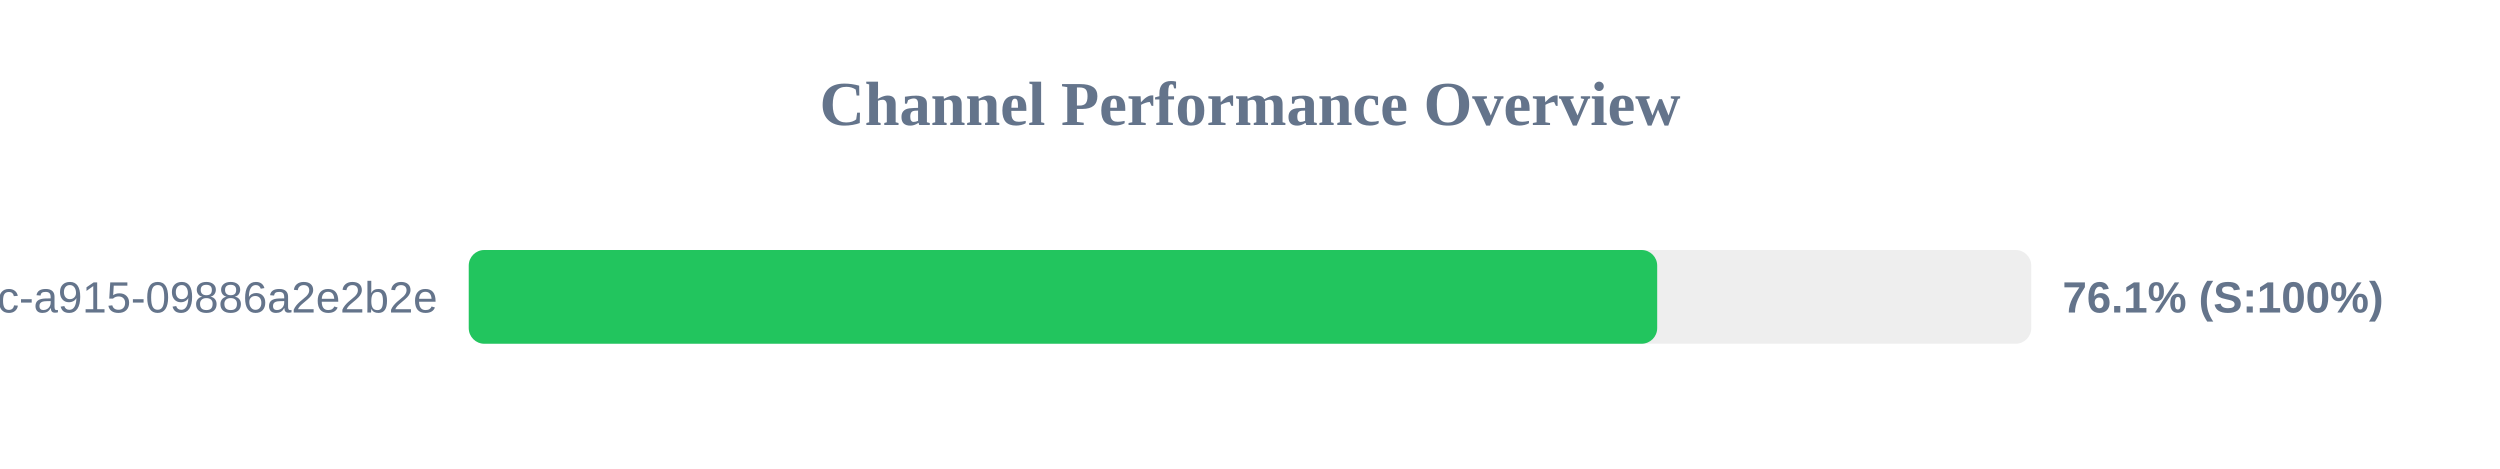
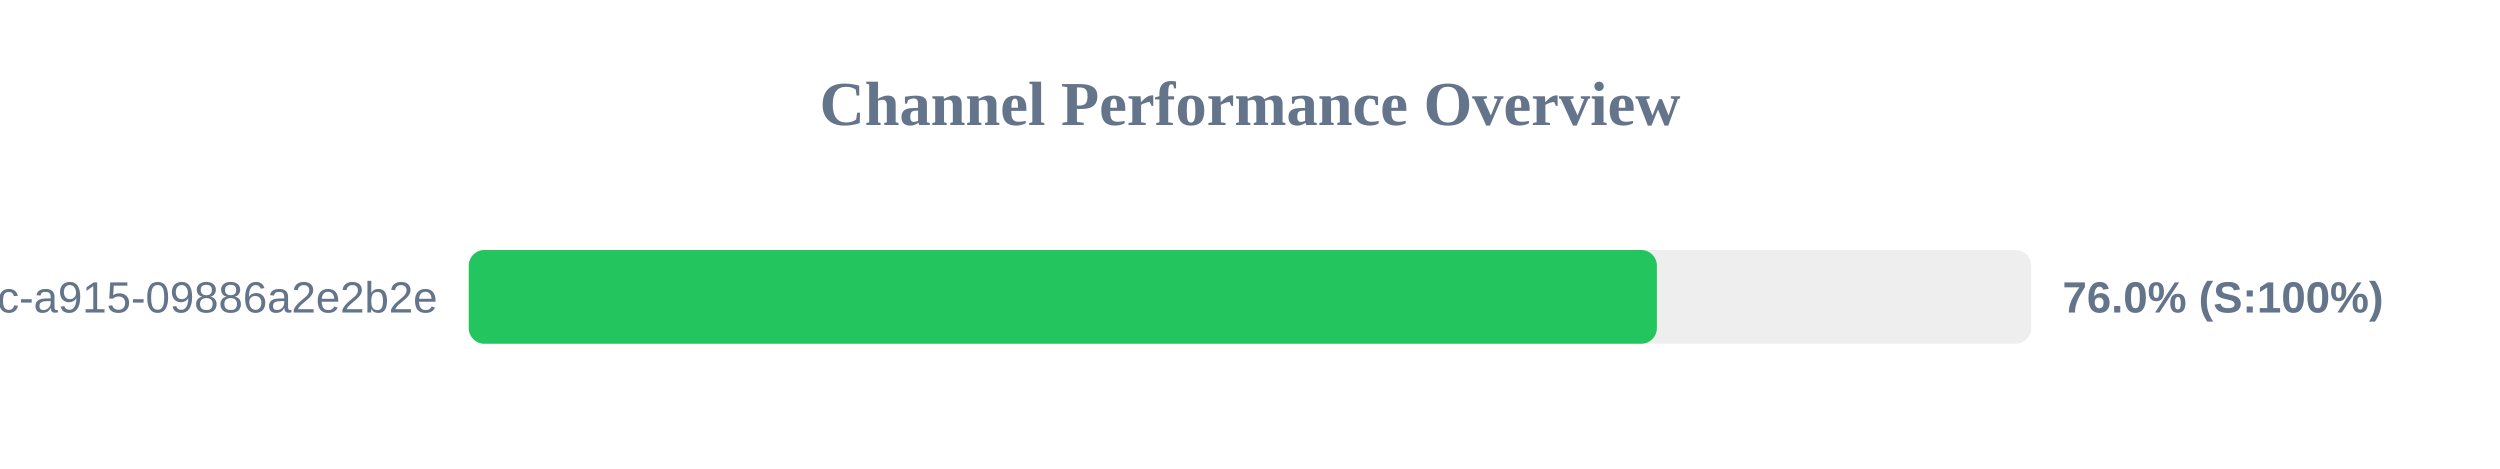
<svg xmlns="http://www.w3.org/2000/svg" width="800" height="150" version="1.1">
  <style>
        .row { font: 14px Arial; fill: #64748b; }
        .score { font: bold 14px Arial; fill: #64748b; }
    </style>
  <text x="400" y="40" text-anchor="middle" font-size="20px" font-weight="bold" fill="#64748b">Channel Performance Overview</text>
  <rect x="150" y="80" width="500" height="30" fill="#eee" rx="5" />
-   <rect x="150" y="80" width="380.3" height="30" fill="#22c55e" rx="5" />
+   <rect x="150" y="80" width="380.2" height="30" fill="#22c55e" rx="5" />
  <text x="140" y="100" text-anchor="end" class="row">?uuid=52816135-d3bc-46bc-a915-09886a2e2b2e</text>
-   <text x="660" y="100" text-anchor="start" class="score">76.1% (S:100%)</text>
+   <text x="660" y="100" text-anchor="start" class="score">76.0% (S:100%)</text>
</svg>
